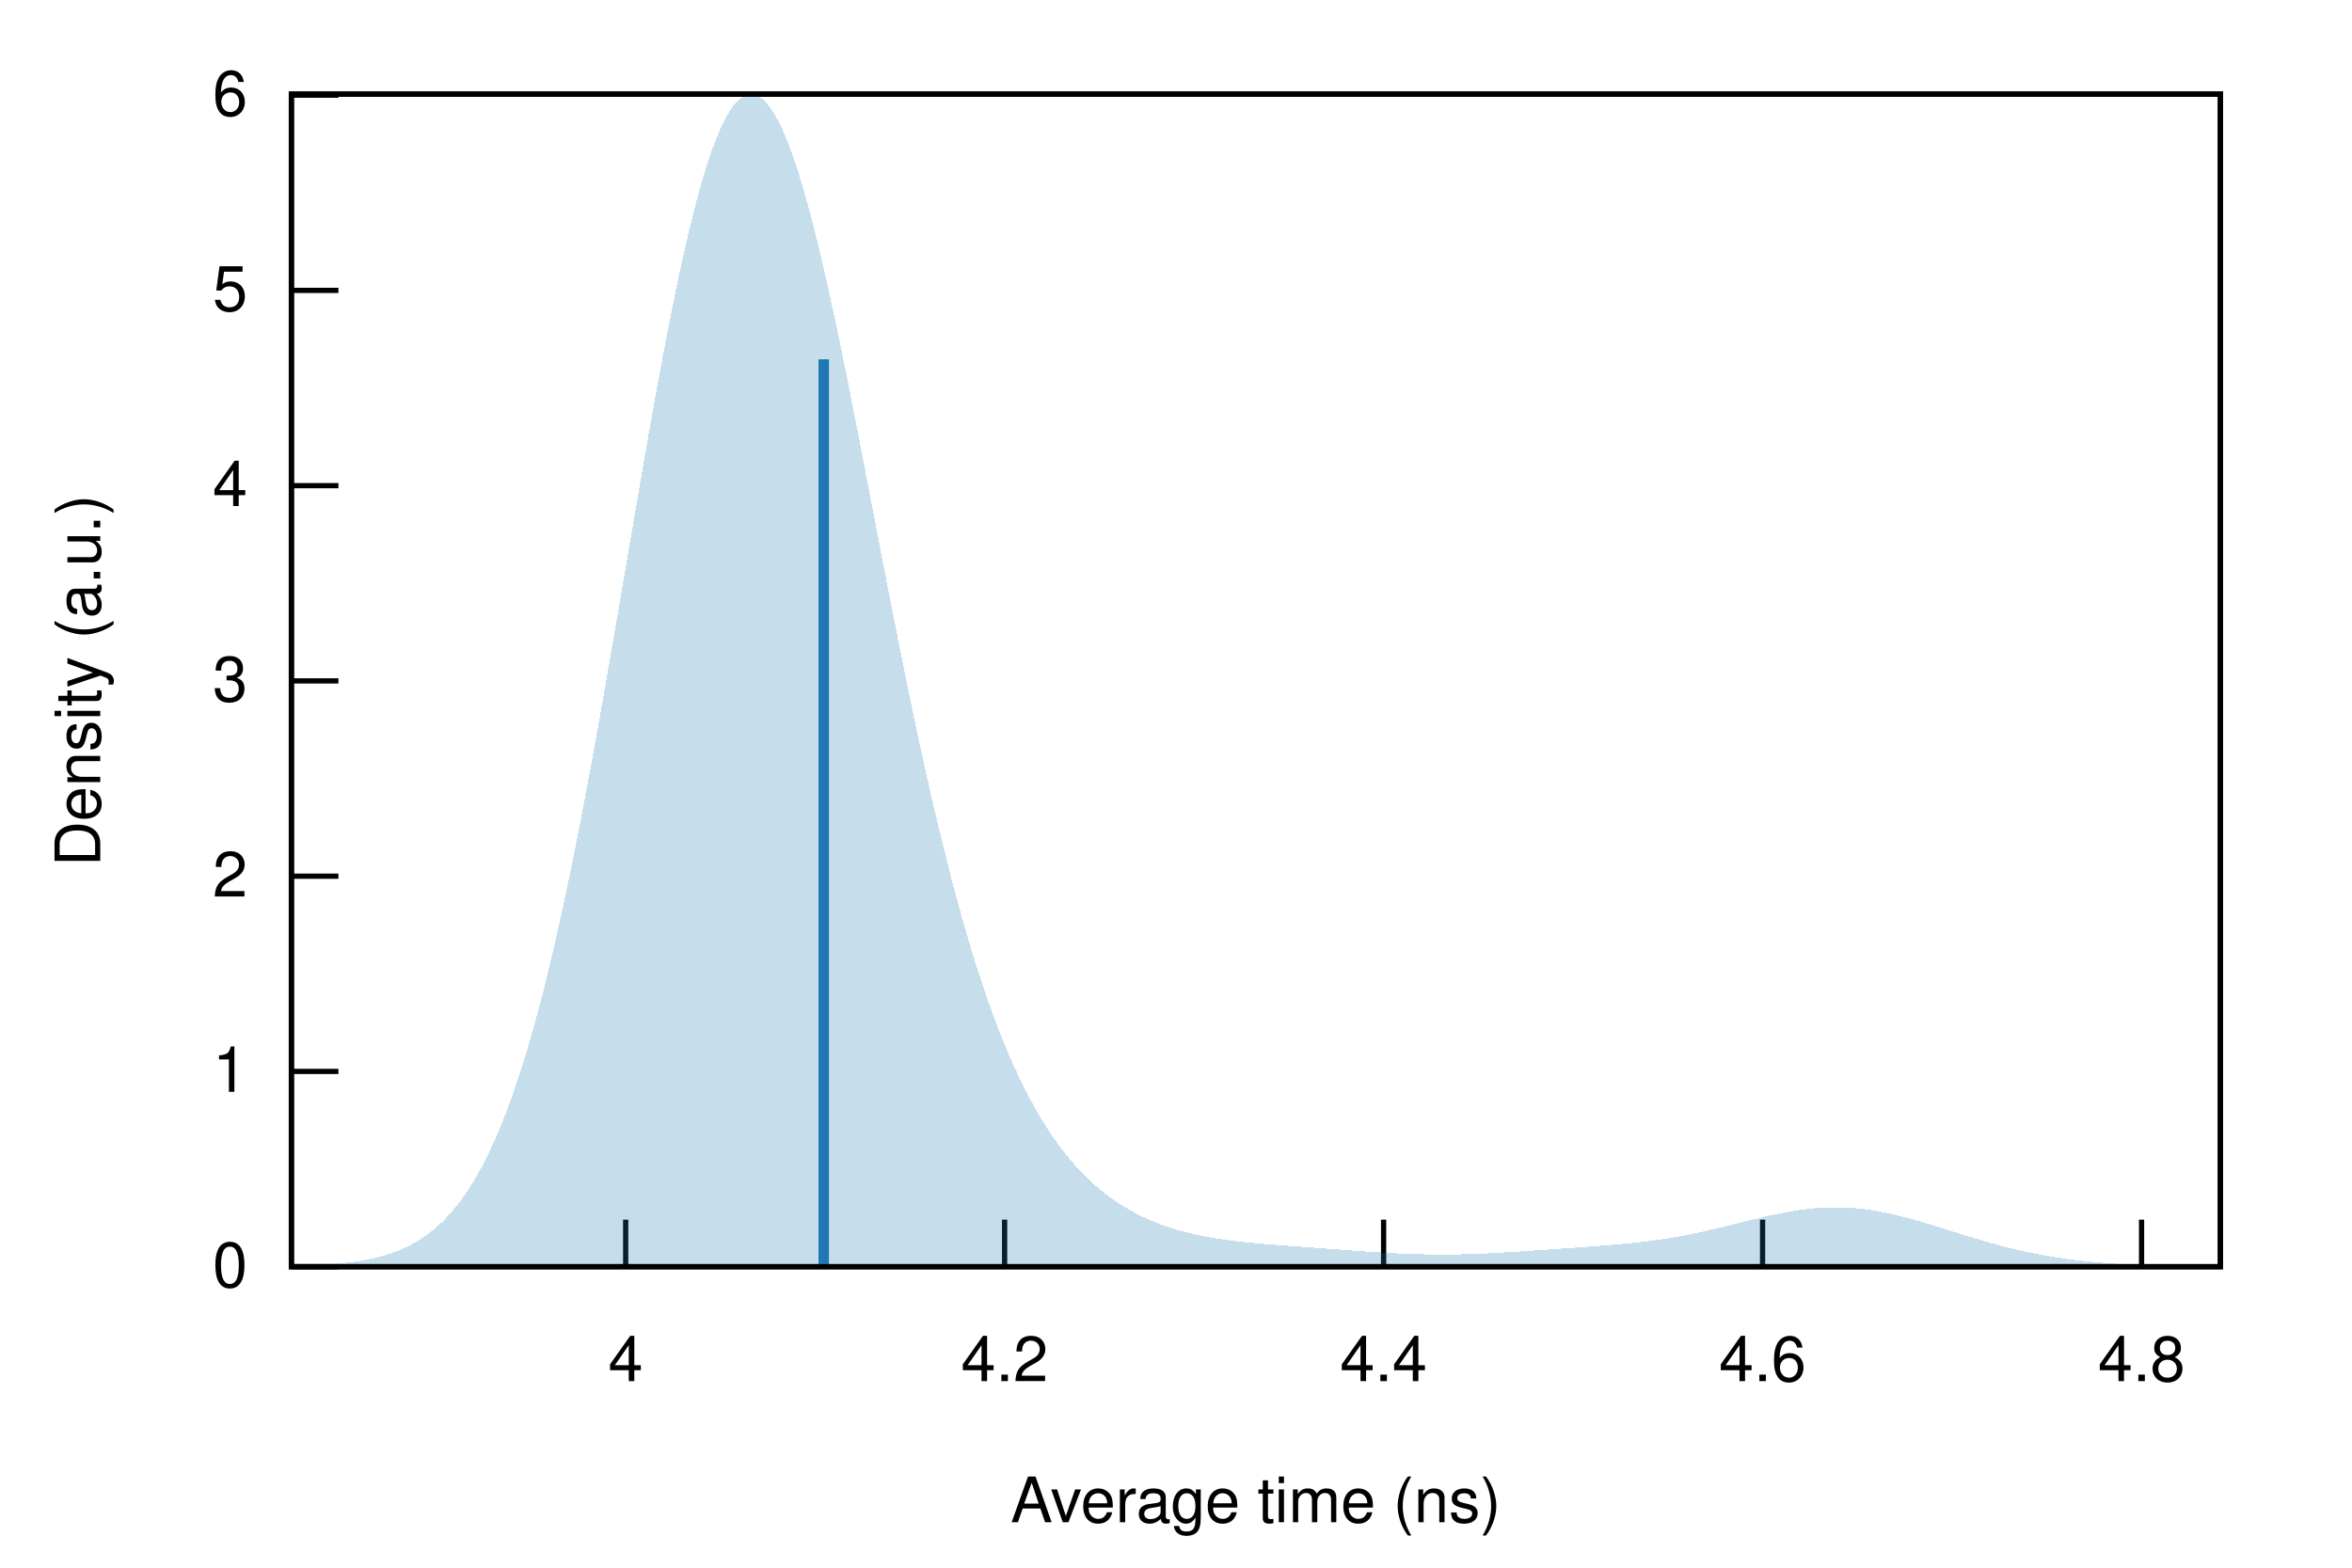
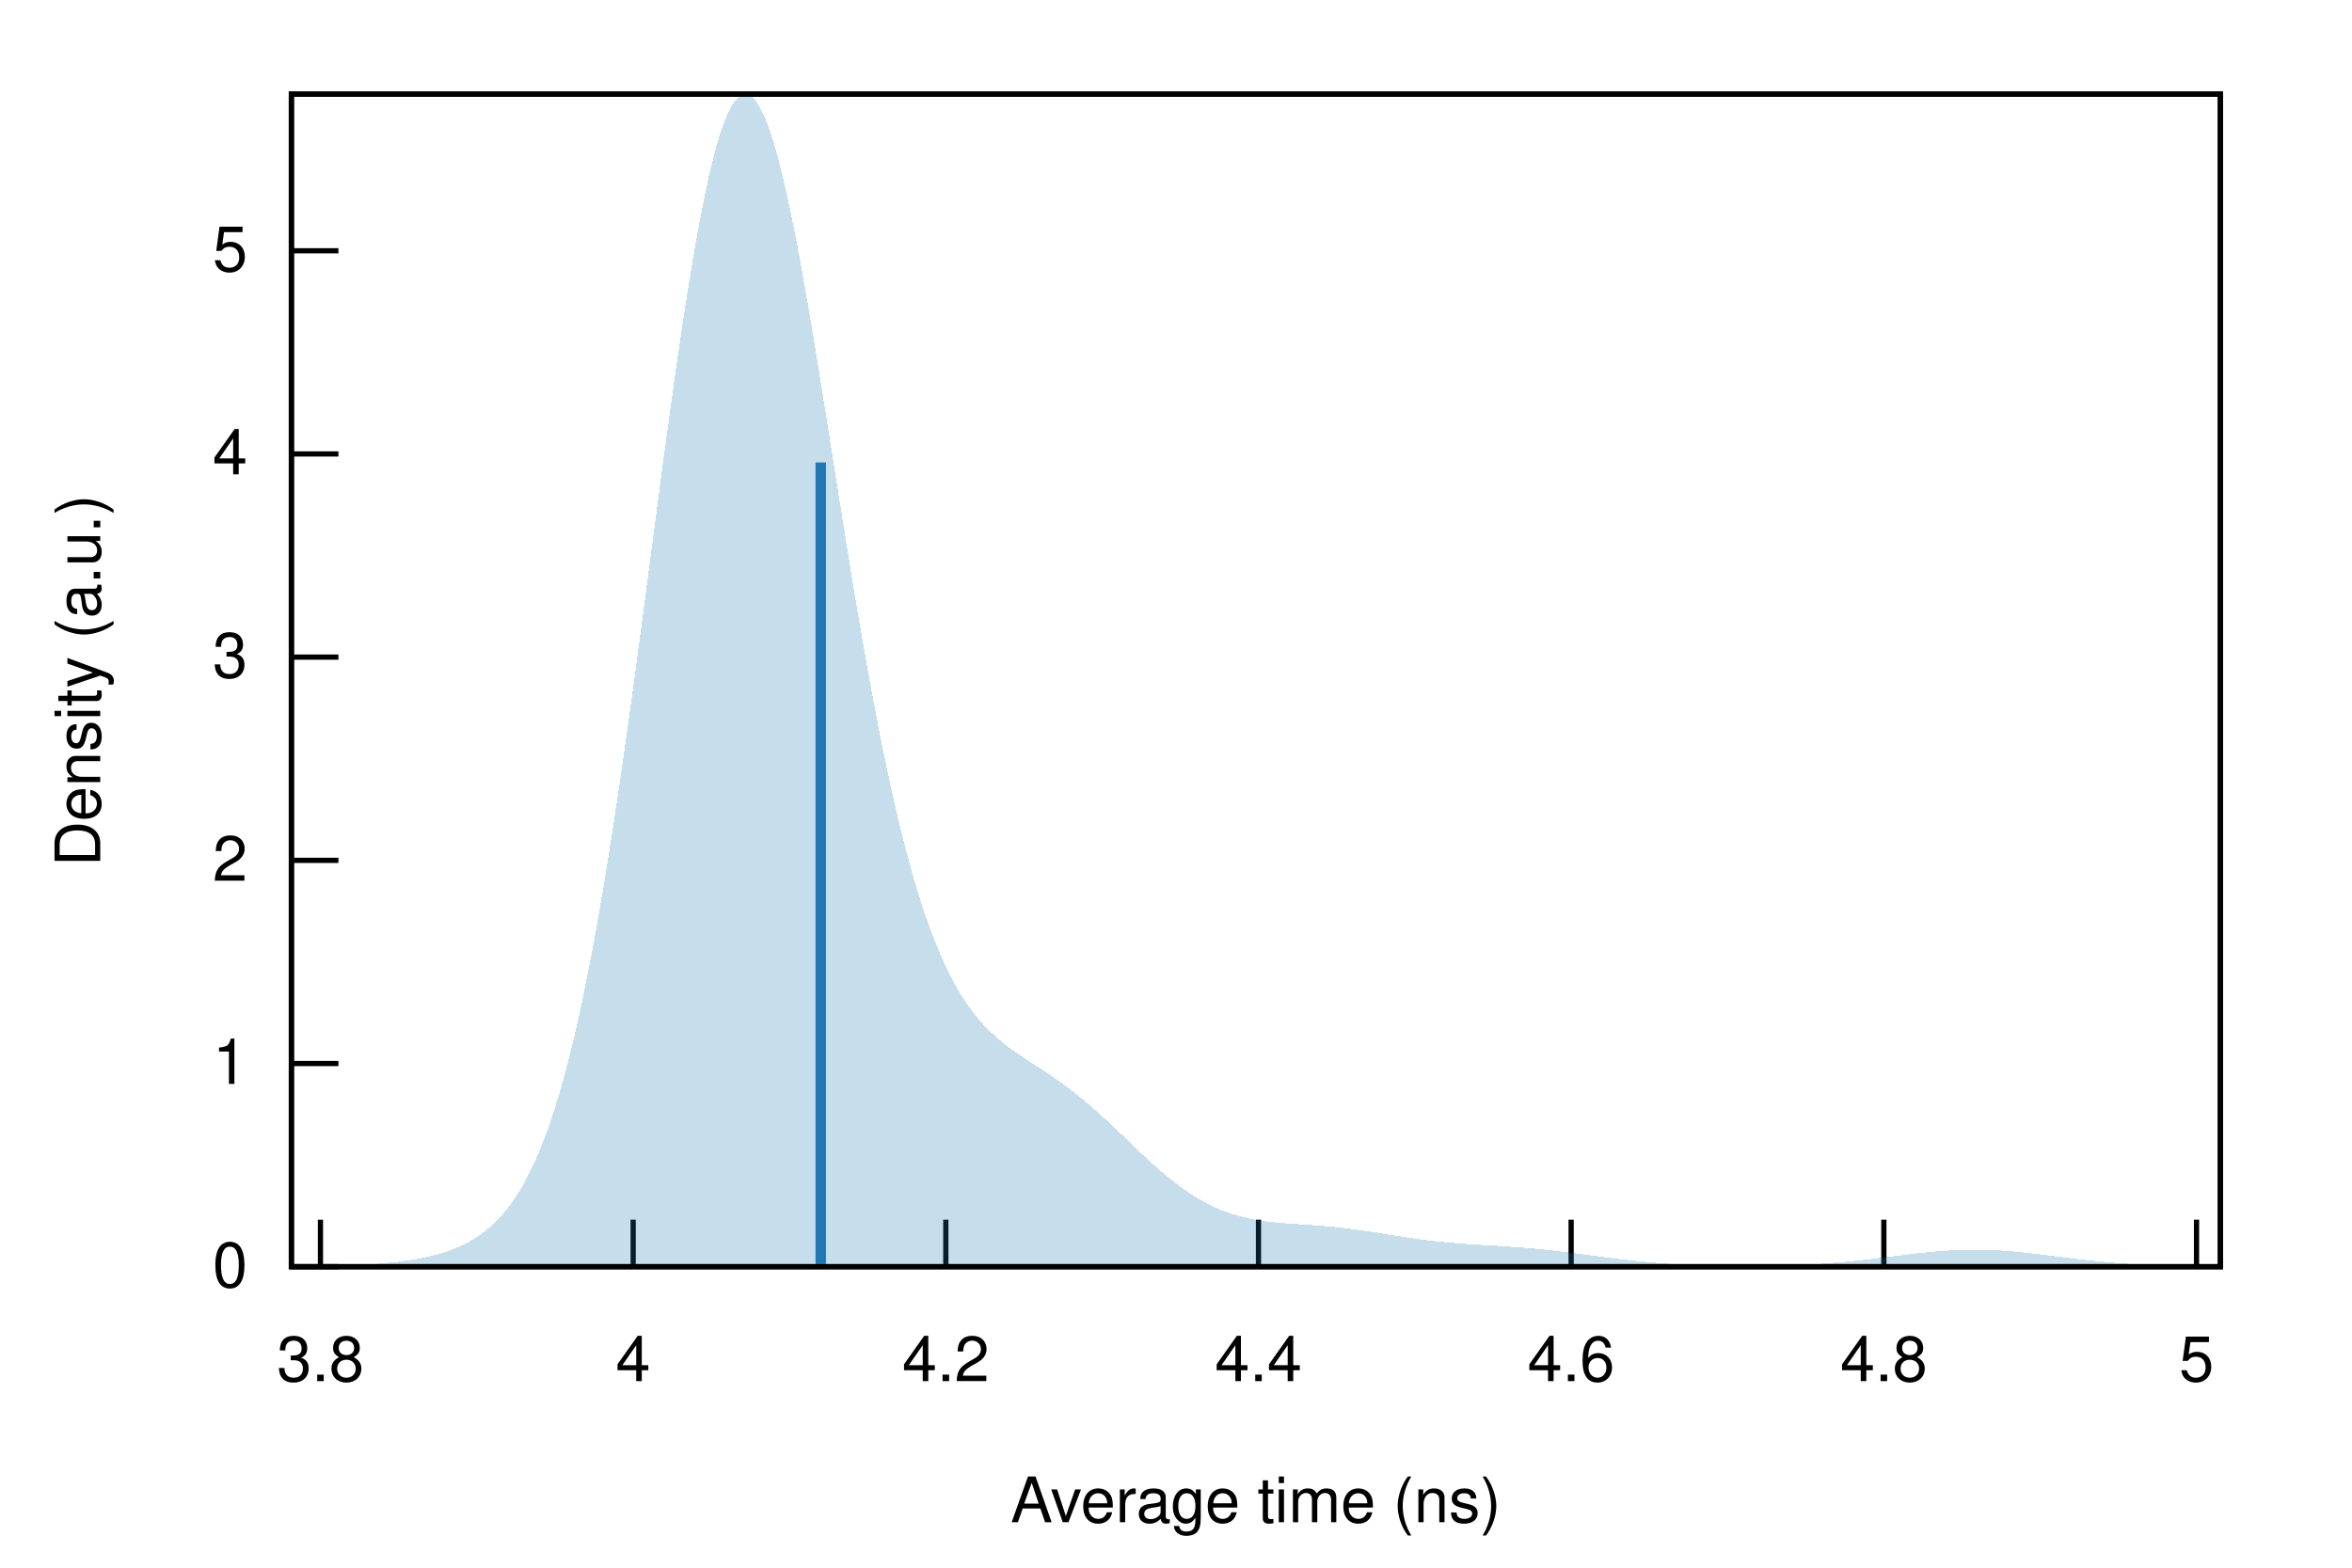
<svg xmlns="http://www.w3.org/2000/svg" xmlns:xlink="http://www.w3.org/1999/xlink" viewBox="0 0 450 300">
  <g id="gnuplot_canvas">
    <rect x="0" y="0" width="450" height="300" fill="none" />
    <defs>
      <circle id="gpDot" r="0.5" stroke-width="0.5" stroke="currentColor" />
      <path id="gpPt0" stroke-width="0.222" stroke="currentColor" d="M-1,0 h2 M0,-1 v2" />
      <path id="gpPt1" stroke-width="0.222" stroke="currentColor" d="M-1,-1 L1,1 M1,-1 L-1,1" />
      <path id="gpPt2" stroke-width="0.222" stroke="currentColor" d="M-1,0 L1,0 M0,-1 L0,1 M-1,-1 L1,1 M-1,1 L1,-1" />
      <rect id="gpPt3" stroke-width="0.222" stroke="currentColor" x="-1" y="-1" width="2" height="2" />
      <rect id="gpPt4" stroke-width="0.222" stroke="currentColor" fill="currentColor" x="-1" y="-1" width="2" height="2" />
      <circle id="gpPt5" stroke-width="0.222" stroke="currentColor" cx="0" cy="0" r="1" />
      <use xlink:href="#gpPt5" id="gpPt6" fill="currentColor" stroke="none" />
      <path id="gpPt7" stroke-width="0.222" stroke="currentColor" d="M0,-1.33 L-1.33,0.67 L1.33,0.67 z" />
      <use xlink:href="#gpPt7" id="gpPt8" fill="currentColor" stroke="none" />
      <use xlink:href="#gpPt7" id="gpPt9" stroke="currentColor" transform="rotate(180)" />
      <use xlink:href="#gpPt9" id="gpPt10" fill="currentColor" stroke="none" />
      <use xlink:href="#gpPt3" id="gpPt11" stroke="currentColor" transform="rotate(45)" />
      <use xlink:href="#gpPt11" id="gpPt12" fill="currentColor" stroke="none" />
      <path id="gpPt13" stroke-width="0.222" stroke="currentColor" d="M0,1.330 L1.265,0.411 L0.782,-1.067 L-0.782,-1.076 L-1.265,0.411 z" />
      <use xlink:href="#gpPt13" id="gpPt14" fill="currentColor" stroke="none" />
      <filter id="textbox" filterUnits="objectBoundingBox" x="0" y="0" height="1" width="1">
        <feFlood flood-color="white" flood-opacity="1" result="bgnd" />
        <feComposite in="SourceGraphic" in2="bgnd" operator="atop" />
      </filter>
      <filter id="greybox" filterUnits="objectBoundingBox" x="0" y="0" height="1" width="1">
        <feFlood flood-color="lightgrey" flood-opacity="1" result="grey" />
        <feComposite in="SourceGraphic" in2="grey" operator="atop" />
      </filter>
    </defs>
    <g fill="none" color="white" stroke="currentColor" stroke-width="1.00" stroke-linecap="butt" stroke-linejoin="miter">
</g>
    <g fill="none" color="black" stroke="currentColor" stroke-width="1.00" stroke-linecap="butt" stroke-linejoin="miter">
      <path stroke="black" d="M55.75,242.40 L64.75,242.40  " />
      <g transform="translate(47.36,246.30)" stroke="none" fill="black" font-family="Helvetica" font-size="12.00" text-anchor="end">
        <text>
          <tspan font-family="Helvetica"> 0</tspan>
        </text>
      </g>
    </g>
    <g fill="none" color="black" stroke="currentColor" stroke-width="1.00" stroke-linecap="butt" stroke-linejoin="miter">
-       <path stroke="black" d="M55.75,205.03 L64.75,205.03  " />
-       <g transform="translate(47.36,208.93)" stroke="none" fill="black" font-family="Helvetica" font-size="12.00" text-anchor="end">
+       <path stroke="black" d="M55.75,203.52 L64.75,203.52  " />
+       <g transform="translate(47.36,207.42)" stroke="none" fill="black" font-family="Helvetica" font-size="12.00" text-anchor="end">
        <text>
          <tspan font-family="Helvetica"> 1</tspan>
        </text>
      </g>
    </g>
    <g fill="none" color="black" stroke="currentColor" stroke-width="1.00" stroke-linecap="butt" stroke-linejoin="miter">
-       <path stroke="black" d="M55.75,167.67 L64.75,167.67  " />
-       <g transform="translate(47.36,171.57)" stroke="none" fill="black" font-family="Helvetica" font-size="12.00" text-anchor="end">
+       <path stroke="black" d="M55.75,164.64 L64.75,164.64  " />
+       <g transform="translate(47.36,168.54)" stroke="none" fill="black" font-family="Helvetica" font-size="12.00" text-anchor="end">
        <text>
          <tspan font-family="Helvetica"> 2</tspan>
        </text>
      </g>
    </g>
    <g fill="none" color="black" stroke="currentColor" stroke-width="1.00" stroke-linecap="butt" stroke-linejoin="miter">
-       <path stroke="black" d="M55.75,130.30 L64.75,130.30  " />
-       <g transform="translate(47.36,134.20)" stroke="none" fill="black" font-family="Helvetica" font-size="12.00" text-anchor="end">
+       <path stroke="black" d="M55.75,125.75 L64.75,125.75  " />
+       <g transform="translate(47.36,129.65)" stroke="none" fill="black" font-family="Helvetica" font-size="12.00" text-anchor="end">
        <text>
          <tspan font-family="Helvetica"> 3</tspan>
        </text>
      </g>
    </g>
    <g fill="none" color="black" stroke="currentColor" stroke-width="1.00" stroke-linecap="butt" stroke-linejoin="miter">
-       <path stroke="black" d="M55.75,92.94 L64.75,92.94  " />
-       <g transform="translate(47.36,96.84)" stroke="none" fill="black" font-family="Helvetica" font-size="12.00" text-anchor="end">
+       <path stroke="black" d="M55.75,86.87 L64.75,86.87  " />
+       <g transform="translate(47.36,90.77)" stroke="none" fill="black" font-family="Helvetica" font-size="12.00" text-anchor="end">
        <text>
          <tspan font-family="Helvetica"> 4</tspan>
        </text>
      </g>
    </g>
    <g fill="none" color="black" stroke="currentColor" stroke-width="1.00" stroke-linecap="butt" stroke-linejoin="miter">
-       <path stroke="black" d="M55.75,55.57 L64.75,55.57  " />
-       <g transform="translate(47.36,59.47)" stroke="none" fill="black" font-family="Helvetica" font-size="12.00" text-anchor="end">
+       <path stroke="black" d="M55.75,47.99 L64.75,47.99  " />
+       <g transform="translate(47.36,51.89)" stroke="none" fill="black" font-family="Helvetica" font-size="12.00" text-anchor="end">
        <text>
          <tspan font-family="Helvetica"> 5</tspan>
        </text>
      </g>
    </g>
    <g fill="none" color="black" stroke="currentColor" stroke-width="1.00" stroke-linecap="butt" stroke-linejoin="miter">
-       <path stroke="black" d="M55.75,18.21 L64.75,18.21  " />
-       <g transform="translate(47.36,22.11)" stroke="none" fill="black" font-family="Helvetica" font-size="12.00" text-anchor="end">
+       <path stroke="black" d="M61.31,242.40 L61.31,233.40  " />
+       <g transform="translate(61.31,264.30)" stroke="none" fill="black" font-family="Helvetica" font-size="12.00" text-anchor="middle">
        <text>
-           <tspan font-family="Helvetica"> 6</tspan>
+           <tspan font-family="Helvetica"> 3.8</tspan>
        </text>
      </g>
    </g>
    <g fill="none" color="black" stroke="currentColor" stroke-width="1.00" stroke-linecap="butt" stroke-linejoin="miter">
-       <path stroke="black" d="M119.71,242.40 L119.71,233.40  " />
-       <g transform="translate(119.71,264.30)" stroke="none" fill="black" font-family="Helvetica" font-size="12.00" text-anchor="middle">
+       <path stroke="black" d="M121.14,242.40 L121.14,233.40  " />
+       <g transform="translate(121.14,264.30)" stroke="none" fill="black" font-family="Helvetica" font-size="12.00" text-anchor="middle">
        <text>
          <tspan font-family="Helvetica"> 4</tspan>
        </text>
      </g>
    </g>
    <g fill="none" color="black" stroke="currentColor" stroke-width="1.00" stroke-linecap="butt" stroke-linejoin="miter">
-       <path stroke="black" d="M192.21,242.40 L192.21,233.40  " />
-       <g transform="translate(192.21,264.30)" stroke="none" fill="black" font-family="Helvetica" font-size="12.00" text-anchor="middle">
+       <path stroke="black" d="M180.96,242.40 L180.96,233.40  " />
+       <g transform="translate(180.96,264.30)" stroke="none" fill="black" font-family="Helvetica" font-size="12.00" text-anchor="middle">
        <text>
          <tspan font-family="Helvetica"> 4.2</tspan>
        </text>
      </g>
    </g>
    <g fill="none" color="black" stroke="currentColor" stroke-width="1.00" stroke-linecap="butt" stroke-linejoin="miter">
-       <path stroke="black" d="M264.72,242.40 L264.72,233.40  " />
-       <g transform="translate(264.72,264.30)" stroke="none" fill="black" font-family="Helvetica" font-size="12.00" text-anchor="middle">
+       <path stroke="black" d="M240.78,242.40 L240.78,233.40  " />
+       <g transform="translate(240.78,264.30)" stroke="none" fill="black" font-family="Helvetica" font-size="12.00" text-anchor="middle">
        <text>
          <tspan font-family="Helvetica"> 4.4</tspan>
        </text>
      </g>
    </g>
    <g fill="none" color="black" stroke="currentColor" stroke-width="1.00" stroke-linecap="butt" stroke-linejoin="miter">
-       <path stroke="black" d="M337.23,242.40 L337.23,233.40  " />
-       <g transform="translate(337.23,264.30)" stroke="none" fill="black" font-family="Helvetica" font-size="12.00" text-anchor="middle">
+       <path stroke="black" d="M300.60,242.40 L300.60,233.40  " />
+       <g transform="translate(300.60,264.30)" stroke="none" fill="black" font-family="Helvetica" font-size="12.00" text-anchor="middle">
        <text>
          <tspan font-family="Helvetica"> 4.6</tspan>
        </text>
      </g>
    </g>
    <g fill="none" color="black" stroke="currentColor" stroke-width="1.00" stroke-linecap="butt" stroke-linejoin="miter">
-       <path stroke="black" d="M409.74,242.40 L409.74,233.40  " />
-       <g transform="translate(409.74,264.30)" stroke="none" fill="black" font-family="Helvetica" font-size="12.00" text-anchor="middle">
+       <path stroke="black" d="M360.43,242.40 L360.43,233.40  " />
+       <g transform="translate(360.43,264.30)" stroke="none" fill="black" font-family="Helvetica" font-size="12.00" text-anchor="middle">
        <text>
          <tspan font-family="Helvetica"> 4.8</tspan>
+         </text>
+       </g>
+     </g>
+     <g fill="none" color="black" stroke="currentColor" stroke-width="1.00" stroke-linecap="butt" stroke-linejoin="miter">
+       <path stroke="black" d="M420.25,242.40 L420.25,233.40  " />
+       <g transform="translate(420.25,264.30)" stroke="none" fill="black" font-family="Helvetica" font-size="12.00" text-anchor="middle">
+         <text>
+           <tspan font-family="Helvetica"> 5</tspan>
        </text>
      </g>
    </g>
    <g fill="none" color="black" stroke="currentColor" stroke-width="1.00" stroke-linecap="butt" stroke-linejoin="miter">
</g>
    <g fill="none" color="black" stroke="currentColor" stroke-width="1.00" stroke-linecap="butt" stroke-linejoin="miter">
      <path stroke="black" d="M55.75,18.01 L55.75,242.40 L424.82,242.40 L424.82,18.01 L55.75,18.01 Z  " />
    </g>
    <g fill="none" color="black" stroke="currentColor" stroke-width="1.00" stroke-linecap="butt" stroke-linejoin="miter">
</g>
    <g id="gnuplot_plot_1">
      <g fill="none" color="black" stroke="currentColor" stroke-width="1.00" stroke-linecap="butt" stroke-linejoin="miter">
        <g stroke="none" shape-rendering="crispEdges">
-           <polygon fill="rgb( 31, 120, 180)" fill-opacity="0.25" points="55.75,242.26 56.49,242.25 57.23,242.23 57.97,242.20 58.71,242.18 59.45,242.15 60.19,242.11 60.93,242.08 61.67,242.03 62.41,241.99 63.15,241.94 63.89,241.88 64.63,241.81 65.37,241.74 66.10,241.66 66.84,241.58 67.58,241.48 68.32,241.37 69.06,241.26 69.80,241.13 70.54,240.98 71.28,240.83 72.02,240.66 72.76,240.47 73.50,240.26 74.24,240.03 74.98,239.79 75.72,239.52 76.46,239.22 77.20,238.90 77.94,238.56 78.68,238.18 79.42,237.77 80.16,237.33 80.90,236.85 81.64,236.33 82.38,235.77 83.12,235.17 83.86,234.53 84.60,233.83 85.33,233.09 86.07,232.29 86.81,231.43 87.55,230.52 88.29,229.54 89.03,228.50 89.77,227.39 90.51,226.22 91.25,224.96 91.99,223.64 92.73,222.23 93.47,220.74 94.21,219.17 94.95,217.51 95.69,215.77 96.43,213.93 97.17,212.00 97.91,209.97 98.65,207.85 99.39,205.62 100.13,203.30 100.87,200.88 101.61,198.35 102.35,195.72 103.09,192.99 103.83,190.15 104.56,187.21 105.30,184.17 106.04,181.02 106.78,177.78 107.52,174.44 108.26,171.00 109.00,167.47 109.74,163.85 110.48,160.14 111.22,156.35 111.96,152.48 112.70,148.53 113.44,144.52 114.18,140.44 114.92,136.31 115.66,132.12 116.40,127.89 117.14,123.62 117.88,119.33 118.62,115.01 119.36,110.68 120.10,106.34 120.84,102.00 121.58,97.68 122.32,93.38 123.06,89.11 123.79,84.88 124.53,80.70 125.27,76.59 126.01,72.54 126.75,68.57 127.49,64.69 128.23,60.90 128.97,57.23 129.71,53.67 130.45,50.24 131.19,46.94 131.93,43.79 132.67,40.78 133.41,37.94 134.15,35.26 134.89,32.76 135.63,30.43 136.37,28.29 137.11,26.35 137.85,24.60 138.59,23.04 139.33,21.70 140.07,20.55 140.81,19.62 141.55,18.90 142.29,18.39 143.03,18.09 143.76,18.01 144.50,18.14 145.24,18.48 145.98,19.02 146.72,19.77 147.46,20.73 148.20,21.88 148.94,23.23 149.68,24.76 150.42,26.48 151.16,28.38 151.90,30.45 152.64,32.69 153.38,35.08 154.12,37.63 154.86,40.31 155.60,43.14 156.34,46.09 157.08,49.16 157.82,52.34 158.56,55.62 159.30,59.00 160.04,62.46 160.78,66.00 161.52,69.60 162.26,73.26 162.99,76.97 163.73,80.73 164.47,84.52 165.21,88.33 165.95,92.16 166.69,96.01 167.43,99.85 168.17,103.69 168.91,107.52 169.65,111.34 170.39,115.13 171.13,118.89 171.87,122.61 172.61,126.30 173.35,129.94 174.09,133.53 174.83,137.07 175.57,140.55 176.31,143.98 177.05,147.34 177.79,150.63 178.53,153.85 179.27,157.00 180.01,160.08 180.75,163.09 181.49,166.02 182.22,168.87 182.96,171.65 183.70,174.35 184.44,176.97 185.18,179.51 185.92,181.97 186.66,184.36 187.40,186.67 188.14,188.91 188.88,191.06 189.62,193.15 190.36,195.16 191.10,197.10 191.84,198.97 192.58,200.77 193.32,202.50 194.06,204.17 194.80,205.77 195.54,207.31 196.28,208.79 197.02,210.20 197.76,211.56 198.50,212.87 199.24,214.12 199.98,215.32 200.72,216.47 201.45,217.56 202.19,218.62 202.93,219.62 203.67,220.58 204.41,221.50 205.15,222.38 205.89,223.22 206.63,224.02 207.37,224.79 208.11,225.52 208.85,226.21 209.59,226.88 210.33,227.51 211.07,228.12 211.81,228.69 212.55,229.24 213.29,229.76 214.03,230.26 214.77,230.73 215.51,231.18 216.25,231.61 216.99,232.02 217.73,232.40 218.47,232.77 219.21,233.12 219.95,233.45 220.69,233.76 221.42,234.05 222.16,234.33 222.90,234.60 223.64,234.85 224.38,235.09 225.12,235.31 225.86,235.52 226.60,235.72 227.34,235.91 228.08,236.09 228.82,236.25 229.56,236.41 230.30,236.56 231.04,236.70 231.78,236.83 232.52,236.95 233.26,237.07 234.00,237.18 234.74,237.28 235.48,237.38 236.22,237.47 236.96,237.56 237.70,237.64 238.44,237.72 239.18,237.80 239.92,237.87 240.65,237.94 241.39,238.00 242.13,238.07 242.87,238.13 243.61,238.19 244.35,238.25 245.09,238.30 245.83,238.36 246.57,238.42 247.31,238.47 248.05,238.53 248.79,238.58 249.53,238.63 250.27,238.69 251.01,238.74 251.75,238.80 252.49,238.85 253.23,238.91 253.97,238.96 254.71,239.01 255.45,239.07 256.19,239.12 256.93,239.18 257.67,239.23 258.41,239.29 259.15,239.34 259.88,239.39 260.62,239.44 261.36,239.50 262.10,239.55 262.84,239.59 263.58,239.64 264.32,239.69 265.06,239.73 265.80,239.77 266.54,239.81 267.28,239.85 268.02,239.88 268.76,239.92 269.50,239.94 270.24,239.97 270.98,239.99 271.72,240.02 272.46,240.03 273.20,240.05 273.94,240.06 274.68,240.06 275.42,240.07 276.16,240.07 276.90,240.07 277.64,240.06 278.38,240.05 279.12,240.04 279.85,240.02 280.59,240.00 281.33,239.98 282.07,239.95 282.81,239.93 283.55,239.89 284.29,239.86 285.03,239.83 285.77,239.79 286.51,239.75 287.25,239.71 287.99,239.66 288.73,239.62 289.47,239.57 290.21,239.53 290.95,239.48 291.69,239.43 292.43,239.38 293.17,239.33 293.91,239.28 294.65,239.23 295.39,239.18 296.13,239.13 296.87,239.08 297.61,239.03 298.35,238.97 299.08,238.92 299.82,238.87 300.56,238.82 301.30,238.77 302.04,238.71 302.78,238.66 303.52,238.61 304.26,238.55 305.00,238.50 305.74,238.44 306.48,238.39 307.22,238.33 307.96,238.27 308.70,238.20 309.44,238.14 310.18,238.07 310.92,238.00 311.66,237.93 312.40,237.85 313.14,237.77 313.88,237.69 314.62,237.60 315.36,237.51 316.10,237.41 316.84,237.31 317.58,237.21 318.31,237.10 319.05,236.98 319.79,236.86 320.53,236.74 321.27,236.61 322.01,236.47 322.75,236.33 323.49,236.18 324.23,236.03 324.97,235.88 325.71,235.72 326.45,235.55 327.19,235.38 327.93,235.21 328.67,235.04 329.41,234.86 330.15,234.68 330.89,234.49 331.63,234.31 332.37,234.13 333.11,233.94 333.85,233.76 334.59,233.57 335.33,233.39 336.07,233.21 336.81,233.03 337.54,232.86 338.28,232.69 339.02,232.53 339.76,232.37 340.50,232.22 341.24,232.07 341.98,231.93 342.72,231.80 343.46,231.68 344.20,231.57 344.94,231.47 345.68,231.37 346.42,231.29 347.16,231.22 347.90,231.16 348.64,231.11 349.38,231.08 350.12,231.05 350.86,231.04 351.60,231.04 352.34,231.06 353.08,231.09 353.82,231.12 354.56,231.18 355.30,231.24 356.04,231.32 356.78,231.40 357.51,231.50 358.25,231.61 358.99,231.74 359.73,231.87 360.47,232.01 361.21,232.16 361.95,232.33 362.69,232.50 363.43,232.68 364.17,232.86 364.91,233.06 365.65,233.26 366.39,233.46 367.13,233.67 367.87,233.89 368.61,234.11 369.35,234.33 370.09,234.56 370.83,234.79 371.57,235.02 372.31,235.25 373.05,235.48 373.79,235.72 374.53,235.95 375.27,236.18 376.01,236.41 376.74,236.64 377.48,236.86 378.22,237.08 378.96,237.30 379.70,237.52 380.44,237.73 381.18,237.94 381.92,238.14 382.66,238.34 383.40,238.53 384.14,238.72 384.88,238.91 385.62,239.08 386.36,239.26 387.10,239.42 387.84,239.59 388.58,239.74 389.32,239.89 390.06,240.04 390.80,240.17 391.54,240.31 392.28,240.43 393.02,240.55 393.76,240.67 394.50,240.78 395.24,240.89 395.97,240.99 396.71,241.08 397.45,241.17 398.19,241.26 398.93,241.34 399.67,241.41 400.41,241.48 401.15,241.55 401.89,241.62 402.63,241.68 403.37,241.73 404.11,241.78 404.85,241.83 405.59,241.88 406.33,241.92 407.07,241.96 407.81,242.00 408.55,242.03 409.29,242.06 410.03,242.09 410.77,242.12 411.51,242.14 412.25,242.17 412.99,242.19 413.73,242.21 414.47,242.23 415.20,242.24 415.94,242.26 416.68,242.27 417.42,242.28 418.16,242.30 418.90,242.31 419.64,242.32 420.38,242.32 421.12,242.33 421.86,242.34 422.60,242.35 423.34,242.35 424.08,242.36 424.82,242.36 424.82,242.40 424.08,242.40 423.34,242.40 422.60,242.40 421.86,242.40 421.12,242.40 420.38,242.40 419.64,242.40 418.90,242.40 418.16,242.40 417.42,242.40 416.68,242.40 415.94,242.40 415.20,242.40 414.47,242.40 413.73,242.40 412.99,242.40 412.25,242.40 411.51,242.40 410.77,242.40 410.03,242.40 409.29,242.40 408.55,242.40 407.81,242.40 407.07,242.40 406.33,242.40 405.59,242.40 404.85,242.40 404.11,242.40 403.37,242.40 402.63,242.40 401.89,242.40 401.15,242.40 400.41,242.40 399.67,242.40 398.93,242.40 398.19,242.40 397.45,242.40 396.71,242.40 395.97,242.40 395.24,242.40 394.50,242.40 393.76,242.40 393.02,242.40 392.28,242.40 391.54,242.40 390.80,242.40 390.06,242.40 389.32,242.40 388.58,242.40 387.84,242.40 387.10,242.40 386.36,242.40 385.62,242.40 384.88,242.40 384.14,242.40 383.40,242.40 382.66,242.40 381.92,242.40 381.18,242.40 380.44,242.40 379.70,242.40 378.96,242.40 378.22,242.40 377.48,242.40 376.74,242.40 376.01,242.40 375.27,242.40 374.53,242.40 373.79,242.40 373.05,242.40 372.31,242.40 371.57,242.40 370.83,242.40 370.09,242.40 369.35,242.40 368.61,242.40 367.87,242.40 367.13,242.40 366.39,242.40 365.65,242.40 364.91,242.40 364.17,242.40 363.43,242.40 362.69,242.40 361.95,242.40 361.21,242.40 360.47,242.40 359.73,242.40 358.99,242.40 358.25,242.40 357.51,242.40 356.78,242.40 356.04,242.40 355.30,242.40 354.56,242.40 353.82,242.40 353.08,242.40 352.34,242.40 351.60,242.40 350.86,242.40 350.12,242.40 349.38,242.40 348.64,242.40 347.90,242.40 347.16,242.40 346.42,242.40 345.68,242.40 344.94,242.40 344.20,242.40 343.46,242.40 342.72,242.40 341.98,242.40 341.24,242.40 340.50,242.40 339.76,242.40 339.02,242.40 338.28,242.40 337.54,242.40 336.81,242.40 336.07,242.40 335.33,242.40 334.59,242.40 333.85,242.40 333.11,242.40 332.37,242.40 331.63,242.40 330.89,242.40 330.15,242.40 329.41,242.40 328.67,242.40 327.93,242.40 327.19,242.40 326.45,242.40 325.71,242.40 324.97,242.40 324.23,242.40 323.49,242.40 322.75,242.40 322.01,242.40 321.27,242.40 320.53,242.40 319.79,242.40 319.05,242.40 318.31,242.40 317.58,242.40 316.84,242.40 316.10,242.40 315.36,242.40 314.62,242.40 313.88,242.40 313.14,242.40 312.40,242.40 311.66,242.40 310.92,242.40 310.18,242.40 309.44,242.40 308.70,242.40 307.96,242.40 307.22,242.40 306.48,242.40 305.74,242.40 305.00,242.40 304.26,242.40 303.52,242.40 302.78,242.40 302.04,242.40 301.30,242.40 300.56,242.40 299.82,242.40 299.08,242.40 298.35,242.40 297.61,242.40 296.87,242.40 296.13,242.40 295.39,242.40 294.65,242.40 293.91,242.40 293.17,242.40 292.43,242.40 291.69,242.40 290.95,242.40 290.21,242.40 289.47,242.40 288.73,242.40 287.99,242.40 287.25,242.40 286.51,242.40 285.77,242.40 285.03,242.40 284.29,242.40 283.55,242.40 282.81,242.40 282.07,242.40 281.33,242.40 280.59,242.40 279.85,242.40 279.12,242.40 278.38,242.40 277.64,242.40 276.90,242.40 276.16,242.40 275.42,242.40 274.68,242.40 273.94,242.40 273.20,242.40 272.46,242.40 271.72,242.40 270.98,242.40 270.24,242.40 269.50,242.40 268.76,242.40 268.02,242.40 267.28,242.40 266.54,242.40 265.80,242.40 265.06,242.40 264.32,242.40 263.58,242.40 262.84,242.40 262.10,242.40 261.36,242.40 260.62,242.40 259.88,242.40 259.15,242.40 258.41,242.40 257.67,242.40 256.93,242.40 256.19,242.40 255.45,242.40 254.71,242.40 253.97,242.40 253.23,242.40 252.49,242.40 251.75,242.40 251.01,242.40 250.27,242.40 249.53,242.40 248.79,242.40 248.05,242.40 247.31,242.40 246.57,242.40 245.83,242.40 245.09,242.40 244.35,242.40 243.61,242.40 242.87,242.40 242.13,242.40 241.39,242.40 240.65,242.40 239.92,242.40 239.18,242.40 238.44,242.40 237.70,242.40 236.96,242.40 236.22,242.40 235.48,242.40 234.74,242.40 234.00,242.40 233.26,242.40 232.52,242.40 231.78,242.40 231.04,242.40 230.30,242.40 229.56,242.40 228.82,242.40 228.08,242.40 227.34,242.40 226.60,242.40 225.86,242.40 225.12,242.40 224.38,242.40 223.64,242.40 222.90,242.40 222.16,242.40 221.42,242.40 220.69,242.40 219.95,242.40 219.21,242.40 218.47,242.40 217.73,242.40 216.99,242.40 216.25,242.40 215.51,242.40 214.77,242.40 214.03,242.40 213.29,242.40 212.55,242.40 211.81,242.40 211.07,242.40 210.33,242.40 209.59,242.40 208.85,242.40 208.11,242.40 207.37,242.40 206.63,242.40 205.89,242.40 205.15,242.40 204.41,242.40 203.67,242.40 202.93,242.40 202.19,242.40 201.45,242.40 200.72,242.40 199.98,242.40 199.24,242.40 198.50,242.40 197.76,242.40 197.02,242.40 196.28,242.40 195.54,242.40 194.80,242.40 194.06,242.40 193.32,242.40 192.58,242.40 191.84,242.40 191.10,242.40 190.36,242.40 189.62,242.40 188.88,242.40 188.14,242.40 187.40,242.40 186.66,242.40 185.92,242.40 185.18,242.40 184.44,242.40 183.70,242.40 182.96,242.40 182.22,242.40 181.49,242.40 180.75,242.40 180.01,242.40 179.27,242.40 178.53,242.40 177.79,242.40 177.05,242.40 176.31,242.40 175.57,242.40 174.83,242.40 174.09,242.40 173.35,242.40 172.61,242.40 171.87,242.40 171.13,242.40 170.39,242.40 169.65,242.40 168.91,242.40 168.17,242.40 167.43,242.40 166.69,242.40 165.95,242.40 165.21,242.40 164.47,242.40 163.73,242.40 162.99,242.40 162.26,242.40 161.52,242.40 160.78,242.40 160.04,242.40 159.30,242.40 158.56,242.40 157.82,242.40 157.08,242.40 156.34,242.40 155.60,242.40 154.86,242.40 154.12,242.40 153.38,242.40 152.64,242.40 151.90,242.40 151.16,242.40 150.42,242.40 149.68,242.40 148.94,242.40 148.20,242.40 147.46,242.40 146.72,242.40 145.98,242.40 145.24,242.40 144.50,242.40 143.76,242.40 143.03,242.40 142.29,242.40 141.55,242.40 140.81,242.40 140.07,242.40 139.33,242.40 138.59,242.40 137.85,242.40 137.11,242.40 136.37,242.40 135.63,242.40 134.89,242.40 134.15,242.40 133.41,242.40 132.67,242.40 131.93,242.40 131.19,242.40 130.45,242.40 129.71,242.40 128.97,242.40 128.23,242.40 127.49,242.40 126.75,242.40 126.01,242.40 125.27,242.40 124.53,242.40 123.79,242.40 123.06,242.40 122.32,242.40 121.58,242.40 120.84,242.40 120.10,242.40 119.36,242.40 118.62,242.40 117.88,242.40 117.14,242.40 116.40,242.40 115.66,242.40 114.92,242.40 114.18,242.40 113.44,242.40 112.70,242.40 111.96,242.40 111.22,242.40 110.48,242.40 109.74,242.40 109.00,242.40 108.26,242.40 107.52,242.40 106.78,242.40 106.04,242.40 105.30,242.40 104.56,242.40 103.83,242.40 103.09,242.40 102.35,242.40 101.61,242.40 100.87,242.40 100.13,242.40 99.39,242.40 98.65,242.40 97.91,242.40 97.17,242.40 96.43,242.40 95.69,242.40 94.95,242.40 94.21,242.40 93.47,242.40 92.73,242.40 91.99,242.40 91.25,242.40 90.51,242.40 89.77,242.40 89.03,242.40 88.29,242.40 87.55,242.40 86.81,242.40 86.07,242.40 85.33,242.40 84.60,242.40 83.86,242.40 83.12,242.40 82.38,242.40 81.64,242.40 80.90,242.40 80.16,242.40 79.42,242.40 78.68,242.40 77.94,242.40 77.20,242.40 76.46,242.40 75.72,242.40 74.98,242.40 74.24,242.40 73.50,242.40 72.76,242.40 72.02,242.40 71.28,242.40 70.54,242.40 69.80,242.40 69.06,242.40 68.32,242.40 67.58,242.40 66.84,242.40 66.10,242.40 65.37,242.40 64.63,242.40 63.89,242.40 63.15,242.40 62.41,242.40 61.67,242.40 60.93,242.40 60.19,242.40 59.45,242.40 58.71,242.40 57.97,242.40 57.23,242.40 56.49,242.40 55.75,242.40 " />
+           <polygon fill="rgb( 31, 120, 180)" fill-opacity="0.25" points="55.75,242.36 56.49,242.36 57.23,242.35 57.97,242.34 58.71,242.34 59.45,242.33 60.19,242.32 60.93,242.30 61.67,242.29 62.41,242.28 63.15,242.26 63.89,242.24 64.63,242.22 65.37,242.20 66.10,242.17 66.84,242.15 67.58,242.12 68.32,242.08 69.06,242.05 69.80,242.01 70.54,241.96 71.28,241.91 72.02,241.86 72.76,241.80 73.50,241.74 74.24,241.67 74.98,241.59 75.72,241.51 76.46,241.42 77.20,241.33 77.94,241.22 78.68,241.11 79.42,240.99 80.16,240.85 80.90,240.71 81.64,240.55 82.38,240.38 83.12,240.19 83.86,239.99 84.60,239.77 85.33,239.53 86.07,239.27 86.81,238.99 87.55,238.69 88.29,238.35 89.03,237.99 89.77,237.60 90.51,237.17 91.25,236.70 91.99,236.19 92.73,235.64 93.47,235.04 94.21,234.38 94.95,233.67 95.69,232.90 96.43,232.06 97.17,231.14 97.91,230.15 98.65,229.08 99.39,227.91 100.13,226.66 100.87,225.30 101.61,223.83 102.35,222.25 103.09,220.55 103.83,218.73 104.56,216.77 105.30,214.68 106.04,212.44 106.78,210.05 107.52,207.51 108.26,204.82 109.00,201.95 109.74,198.93 110.48,195.73 111.22,192.36 111.96,188.82 112.70,185.10 113.44,181.21 114.18,177.15 114.92,172.93 115.66,168.54 116.40,163.98 117.14,159.28 117.88,154.43 118.62,149.44 119.36,144.33 120.10,139.10 120.84,133.77 121.58,128.35 122.32,122.85 123.06,117.30 123.79,111.72 124.53,106.11 125.27,100.50 126.01,94.90 126.75,89.35 127.49,83.86 128.23,78.46 128.97,73.15 129.71,67.98 130.45,62.96 131.19,58.10 131.93,53.44 132.67,48.99 133.41,44.78 134.15,40.82 134.89,37.13 135.63,33.72 136.37,30.62 137.11,27.84 137.85,25.38 138.59,23.27 139.33,21.50 140.07,20.09 140.81,19.03 141.55,18.34 142.29,18.01 143.03,18.04 143.76,18.43 144.50,19.18 145.24,20.27 145.98,21.70 146.72,23.45 147.46,25.52 148.20,27.89 148.94,30.55 149.68,33.47 150.42,36.65 151.16,40.06 151.90,43.69 152.64,47.51 153.38,51.51 154.12,55.66 154.86,59.95 155.60,64.35 156.34,68.84 157.08,73.41 157.82,78.04 158.56,82.70 159.30,87.38 160.04,92.06 160.78,96.72 161.52,101.36 162.26,105.95 162.99,110.48 163.73,114.93 164.47,119.31 165.21,123.59 165.95,127.77 166.69,131.84 167.43,135.79 168.17,139.62 168.91,143.33 169.65,146.90 170.39,150.34 171.13,153.64 171.87,156.80 172.61,159.83 173.35,162.72 174.09,165.47 174.83,168.09 175.57,170.58 176.31,172.93 177.05,175.15 177.79,177.26 178.53,179.24 179.27,181.10 180.01,182.85 180.75,184.50 181.49,186.04 182.22,187.48 182.96,188.83 183.70,190.09 184.44,191.26 185.18,192.36 185.92,193.38 186.66,194.33 187.40,195.23 188.14,196.06 188.88,196.83 189.62,197.56 190.36,198.25 191.10,198.89 191.84,199.50 192.58,200.09 193.32,200.64 194.06,201.17 194.80,201.69 195.54,202.19 196.28,202.68 197.02,203.16 197.76,203.64 198.50,204.12 199.24,204.60 199.98,205.09 200.72,205.58 201.45,206.08 202.19,206.59 202.93,207.12 203.67,207.65 204.41,208.20 205.15,208.77 205.89,209.35 206.63,209.94 207.37,210.55 208.11,211.17 208.85,211.81 209.59,212.46 210.33,213.12 211.07,213.79 211.81,214.48 212.55,215.17 213.29,215.87 214.03,216.57 214.77,217.28 215.51,217.99 216.25,218.70 216.99,219.40 217.73,220.11 218.47,220.81 219.21,221.50 219.95,222.18 220.69,222.85 221.42,223.50 222.16,224.15 222.90,224.78 223.64,225.39 224.38,225.98 225.12,226.55 225.86,227.11 226.60,227.64 227.34,228.15 228.08,228.64 228.82,229.10 229.56,229.54 230.30,229.96 231.04,230.35 231.78,230.72 232.52,231.07 233.26,231.39 234.00,231.69 234.74,231.97 235.48,232.22 236.22,232.46 236.96,232.67 237.70,232.87 238.44,233.05 239.18,233.21 239.92,233.35 240.65,233.48 241.39,233.60 242.13,233.70 242.87,233.80 243.61,233.88 244.35,233.95 245.09,234.02 245.83,234.08 246.57,234.14 247.31,234.19 248.05,234.24 248.79,234.29 249.53,234.34 250.27,234.39 251.01,234.44 251.75,234.50 252.49,234.55 253.23,234.61 253.97,234.68 254.71,234.74 255.45,234.82 256.19,234.90 256.93,234.98 257.67,235.07 258.41,235.16 259.15,235.25 259.88,235.36 260.62,235.46 261.36,235.57 262.10,235.68 262.84,235.80 263.58,235.91 264.32,236.03 265.06,236.15 265.80,236.27 266.54,236.39 267.28,236.51 268.02,236.62 268.76,236.74 269.50,236.85 270.24,236.96 270.98,237.06 271.72,237.16 272.46,237.26 273.20,237.35 273.94,237.44 274.68,237.53 275.42,237.61 276.16,237.68 276.90,237.75 277.64,237.82 278.38,237.88 279.12,237.94 279.85,238.00 280.59,238.05 281.33,238.10 282.07,238.15 282.81,238.19 283.55,238.24 284.29,238.28 285.03,238.33 285.77,238.37 286.51,238.41 287.25,238.46 287.99,238.51 288.73,238.56 289.47,238.61 290.21,238.66 290.95,238.72 291.69,238.78 292.43,238.84 293.17,238.90 293.91,238.97 294.65,239.05 295.39,239.12 296.13,239.20 296.87,239.28 297.61,239.37 298.35,239.45 299.08,239.54 299.82,239.64 300.56,239.73 301.30,239.83 302.04,239.92 302.78,240.02 303.52,240.12 304.26,240.22 305.00,240.32 305.74,240.41 306.48,240.51 307.22,240.61 307.96,240.70 308.70,240.80 309.44,240.89 310.18,240.98 310.92,241.06 311.66,241.15 312.40,241.23 313.14,241.31 313.88,241.38 314.62,241.45 315.36,241.52 316.10,241.59 316.84,241.65 317.58,241.71 318.31,241.77 319.05,241.82 319.79,241.87 320.53,241.91 321.27,241.95 322.01,241.99 322.75,242.03 323.49,242.06 324.23,242.09 324.97,242.12 325.71,242.15 326.45,242.17 327.19,242.19 327.93,242.21 328.67,242.22 329.41,242.24 330.15,242.25 330.89,242.26 331.63,242.26 332.37,242.27 333.11,242.27 333.85,242.27 334.59,242.27 335.33,242.27 336.07,242.26 336.81,242.26 337.54,242.25 338.28,242.23 339.02,242.22 339.76,242.21 340.50,242.19 341.24,242.17 341.98,242.15 342.72,242.12 343.46,242.09 344.20,242.06 344.94,242.03 345.68,241.99 346.42,241.95 347.16,241.91 347.90,241.86 348.64,241.82 349.38,241.76 350.12,241.71 350.86,241.65 351.60,241.59 352.34,241.52 353.08,241.46 353.82,241.38 354.56,241.31 355.30,241.23 356.04,241.15 356.78,241.07 357.51,240.98 358.25,240.90 358.99,240.81 359.73,240.72 360.47,240.63 361.21,240.53 361.95,240.44 362.69,240.35 363.43,240.26 364.17,240.16 364.91,240.07 365.65,239.98 366.39,239.90 367.13,239.81 367.87,239.73 368.61,239.66 369.35,239.58 370.09,239.51 370.83,239.45 371.57,239.39 372.31,239.34 373.05,239.29 373.79,239.25 374.53,239.21 375.27,239.19 376.01,239.17 376.74,239.15 377.48,239.15 378.22,239.15 378.96,239.16 379.70,239.17 380.44,239.19 381.18,239.22 381.92,239.26 382.66,239.30 383.40,239.35 384.14,239.40 384.88,239.47 385.62,239.53 386.36,239.60 387.10,239.68 387.84,239.75 388.58,239.84 389.32,239.92 390.06,240.01 390.80,240.10 391.54,240.19 392.28,240.28 393.02,240.37 393.76,240.47 394.50,240.56 395.24,240.65 395.97,240.74 396.71,240.83 397.45,240.92 398.19,241.01 398.93,241.09 399.67,241.17 400.41,241.25 401.15,241.33 401.89,241.40 402.63,241.47 403.37,241.54 404.11,241.61 404.85,241.67 405.59,241.73 406.33,241.78 407.07,241.83 407.81,241.88 408.55,241.93 409.29,241.97 410.03,242.01 410.77,242.04 411.51,242.08 412.25,242.11 412.99,242.14 413.73,242.17 414.47,242.19 415.20,242.21 415.94,242.23 416.68,242.25 417.42,242.27 418.16,242.28 418.90,242.30 419.64,242.31 420.38,242.32 421.12,242.33 421.86,242.34 422.60,242.35 423.34,242.35 424.08,242.36 424.82,242.36 424.82,242.40 424.08,242.40 423.34,242.40 422.60,242.40 421.86,242.40 421.12,242.40 420.38,242.40 419.64,242.40 418.90,242.40 418.16,242.40 417.42,242.40 416.68,242.40 415.94,242.40 415.20,242.40 414.47,242.40 413.73,242.40 412.99,242.40 412.25,242.40 411.51,242.40 410.77,242.40 410.03,242.40 409.29,242.40 408.55,242.40 407.81,242.40 407.07,242.40 406.33,242.40 405.59,242.40 404.85,242.40 404.11,242.40 403.37,242.40 402.63,242.40 401.89,242.40 401.15,242.40 400.41,242.40 399.67,242.40 398.93,242.40 398.19,242.40 397.45,242.40 396.71,242.40 395.97,242.40 395.24,242.40 394.50,242.40 393.76,242.40 393.02,242.40 392.28,242.40 391.54,242.40 390.80,242.40 390.06,242.40 389.32,242.40 388.58,242.40 387.84,242.40 387.10,242.40 386.36,242.40 385.62,242.40 384.88,242.40 384.14,242.40 383.40,242.40 382.66,242.40 381.92,242.40 381.18,242.40 380.44,242.40 379.70,242.40 378.96,242.40 378.22,242.40 377.48,242.40 376.74,242.40 376.01,242.40 375.27,242.40 374.53,242.40 373.79,242.40 373.05,242.40 372.31,242.40 371.57,242.40 370.83,242.40 370.09,242.40 369.35,242.40 368.61,242.40 367.87,242.40 367.13,242.40 366.39,242.40 365.65,242.40 364.91,242.40 364.17,242.40 363.43,242.40 362.69,242.40 361.95,242.40 361.21,242.40 360.47,242.40 359.73,242.40 358.99,242.40 358.25,242.40 357.51,242.40 356.78,242.40 356.04,242.40 355.30,242.40 354.56,242.40 353.82,242.40 353.08,242.40 352.34,242.40 351.60,242.40 350.86,242.40 350.12,242.40 349.38,242.40 348.64,242.40 347.90,242.40 347.16,242.40 346.42,242.40 345.68,242.40 344.94,242.40 344.20,242.40 343.46,242.40 342.72,242.40 341.98,242.40 341.24,242.40 340.50,242.40 339.76,242.40 339.02,242.40 338.28,242.40 337.54,242.40 336.81,242.40 336.07,242.40 335.33,242.40 334.59,242.40 333.85,242.40 333.11,242.40 332.37,242.40 331.63,242.40 330.89,242.40 330.15,242.40 329.41,242.40 328.67,242.40 327.93,242.40 327.19,242.40 326.45,242.40 325.71,242.40 324.97,242.40 324.23,242.40 323.49,242.40 322.75,242.40 322.01,242.40 321.27,242.40 320.53,242.40 319.79,242.40 319.05,242.40 318.31,242.40 317.58,242.40 316.84,242.40 316.10,242.40 315.36,242.40 314.62,242.40 313.88,242.40 313.14,242.40 312.40,242.40 311.66,242.40 310.92,242.40 310.18,242.40 309.44,242.40 308.70,242.40 307.96,242.40 307.22,242.40 306.48,242.40 305.74,242.40 305.00,242.40 304.26,242.40 303.52,242.40 302.78,242.40 302.04,242.40 301.30,242.40 300.56,242.40 299.82,242.40 299.08,242.40 298.35,242.40 297.61,242.40 296.87,242.40 296.13,242.40 295.39,242.40 294.65,242.40 293.91,242.40 293.17,242.40 292.43,242.40 291.69,242.40 290.95,242.40 290.21,242.40 289.47,242.40 288.73,242.40 287.99,242.40 287.25,242.40 286.51,242.40 285.77,242.40 285.03,242.40 284.29,242.40 283.55,242.40 282.81,242.40 282.07,242.40 281.33,242.40 280.59,242.40 279.85,242.40 279.12,242.40 278.38,242.40 277.64,242.40 276.90,242.40 276.16,242.40 275.42,242.40 274.68,242.40 273.94,242.40 273.20,242.40 272.46,242.40 271.72,242.40 270.98,242.40 270.24,242.40 269.50,242.40 268.76,242.40 268.02,242.40 267.28,242.40 266.54,242.40 265.80,242.40 265.06,242.40 264.32,242.40 263.58,242.40 262.84,242.40 262.10,242.40 261.36,242.40 260.62,242.40 259.88,242.40 259.15,242.40 258.41,242.40 257.67,242.40 256.93,242.40 256.19,242.40 255.45,242.40 254.71,242.40 253.97,242.40 253.23,242.40 252.49,242.40 251.75,242.40 251.01,242.40 250.27,242.40 249.53,242.40 248.79,242.40 248.05,242.40 247.31,242.40 246.57,242.40 245.83,242.40 245.09,242.40 244.35,242.40 243.61,242.40 242.87,242.40 242.13,242.40 241.39,242.40 240.65,242.40 239.92,242.40 239.18,242.40 238.44,242.40 237.70,242.40 236.96,242.40 236.22,242.40 235.48,242.40 234.74,242.40 234.00,242.40 233.26,242.40 232.52,242.40 231.78,242.40 231.04,242.40 230.30,242.40 229.56,242.40 228.82,242.40 228.08,242.40 227.34,242.40 226.60,242.40 225.86,242.40 225.12,242.40 224.38,242.40 223.64,242.40 222.90,242.40 222.16,242.40 221.42,242.40 220.69,242.40 219.95,242.40 219.21,242.40 218.47,242.40 217.73,242.40 216.99,242.40 216.25,242.40 215.51,242.40 214.77,242.40 214.03,242.40 213.29,242.40 212.55,242.40 211.81,242.40 211.07,242.40 210.33,242.40 209.59,242.40 208.85,242.40 208.11,242.40 207.37,242.40 206.63,242.40 205.89,242.40 205.15,242.40 204.41,242.40 203.67,242.40 202.93,242.40 202.19,242.40 201.45,242.40 200.72,242.40 199.98,242.40 199.24,242.40 198.50,242.40 197.76,242.40 197.02,242.40 196.28,242.40 195.54,242.40 194.80,242.40 194.06,242.40 193.32,242.40 192.58,242.40 191.84,242.40 191.10,242.40 190.36,242.40 189.62,242.40 188.88,242.40 188.14,242.40 187.40,242.40 186.66,242.40 185.92,242.40 185.18,242.40 184.44,242.40 183.70,242.40 182.96,242.40 182.22,242.40 181.49,242.40 180.75,242.40 180.01,242.40 179.27,242.40 178.53,242.40 177.79,242.40 177.05,242.40 176.31,242.40 175.57,242.40 174.83,242.40 174.09,242.40 173.35,242.40 172.61,242.40 171.87,242.40 171.13,242.40 170.39,242.40 169.65,242.40 168.91,242.40 168.17,242.40 167.43,242.40 166.69,242.40 165.95,242.40 165.21,242.40 164.47,242.40 163.73,242.40 162.99,242.40 162.26,242.40 161.52,242.40 160.78,242.40 160.04,242.40 159.30,242.40 158.56,242.40 157.82,242.40 157.08,242.40 156.34,242.40 155.60,242.40 154.86,242.40 154.12,242.40 153.38,242.40 152.64,242.40 151.90,242.40 151.16,242.40 150.42,242.40 149.68,242.40 148.94,242.40 148.20,242.40 147.46,242.40 146.72,242.40 145.98,242.40 145.24,242.40 144.50,242.40 143.76,242.40 143.03,242.40 142.29,242.40 141.55,242.40 140.81,242.40 140.07,242.40 139.33,242.40 138.59,242.40 137.85,242.40 137.11,242.40 136.37,242.40 135.63,242.40 134.89,242.40 134.15,242.40 133.41,242.40 132.67,242.40 131.93,242.40 131.19,242.40 130.45,242.40 129.71,242.40 128.97,242.40 128.23,242.40 127.49,242.40 126.75,242.40 126.01,242.40 125.27,242.40 124.53,242.40 123.79,242.40 123.06,242.40 122.32,242.40 121.58,242.40 120.84,242.40 120.10,242.40 119.36,242.40 118.62,242.40 117.88,242.40 117.14,242.40 116.40,242.40 115.66,242.40 114.92,242.40 114.18,242.40 113.44,242.40 112.70,242.40 111.96,242.40 111.22,242.40 110.48,242.40 109.74,242.40 109.00,242.40 108.26,242.40 107.52,242.40 106.78,242.40 106.04,242.40 105.30,242.40 104.56,242.40 103.83,242.40 103.09,242.40 102.35,242.40 101.61,242.40 100.87,242.40 100.13,242.40 99.39,242.40 98.65,242.40 97.91,242.40 97.17,242.40 96.43,242.40 95.69,242.40 94.95,242.40 94.21,242.40 93.47,242.40 92.73,242.40 91.99,242.40 91.25,242.40 90.51,242.40 89.77,242.40 89.03,242.40 88.29,242.40 87.55,242.40 86.81,242.40 86.07,242.40 85.33,242.40 84.60,242.40 83.86,242.40 83.12,242.40 82.38,242.40 81.64,242.40 80.90,242.40 80.16,242.40 79.42,242.40 78.68,242.40 77.94,242.40 77.20,242.40 76.46,242.40 75.72,242.40 74.98,242.40 74.24,242.40 73.50,242.40 72.76,242.40 72.02,242.40 71.28,242.40 70.54,242.40 69.80,242.40 69.06,242.40 68.32,242.40 67.58,242.40 66.84,242.40 66.10,242.40 65.37,242.40 64.63,242.40 63.89,242.40 63.15,242.40 62.41,242.40 61.67,242.40 60.93,242.40 60.19,242.40 59.45,242.40 58.71,242.40 57.97,242.40 57.23,242.40 56.49,242.40 55.75,242.40 " />
        </g>
      </g>
    </g>
    <g id="gnuplot_plot_2">
      <g fill="none" color="white" stroke="rgb( 31, 120, 180)" stroke-width="2.00" stroke-linecap="butt" stroke-linejoin="miter">
</g>
      <g fill="none" color="black" stroke="currentColor" stroke-width="2.00" stroke-linecap="butt" stroke-linejoin="miter">
-         <path stroke="rgb( 31, 120, 180)" d="M157.60,242.40 L157.60,68.76  " />
+         <path stroke="rgb( 31, 120, 180)" d="M157.03,242.40 L157.03,88.50  " />
      </g>
    </g>
    <g fill="none" color="black" stroke="currentColor" stroke-width="2.00" stroke-linecap="butt" stroke-linejoin="miter">
</g>
    <g fill="none" color="black" stroke="black" stroke-width="1.00" stroke-linecap="butt" stroke-linejoin="miter">
</g>
    <g fill="none" color="black" stroke="currentColor" stroke-width="1.00" stroke-linecap="butt" stroke-linejoin="miter">
      <path stroke="black" d="M55.75,18.01 L55.75,242.40 L424.82,242.40 L424.82,18.01 L55.75,18.01 Z  " />
      <g transform="translate(19.18,130.21) rotate(270.00)" stroke="none" fill="black" font-family="Helvetica" font-size="12.00" text-anchor="middle">
        <text>
          <tspan font-family="Helvetica">Density (a.u.)</tspan>
        </text>
      </g>
    </g>
    <g fill="none" color="black" stroke="currentColor" stroke-width="1.00" stroke-linecap="butt" stroke-linejoin="miter">
      <g transform="translate(240.28,291.30)" stroke="none" fill="black" font-family="Helvetica" font-size="12.00" text-anchor="middle">
        <text>
          <tspan font-family="Helvetica">Average time (ns)</tspan>
        </text>
      </g>
    </g>
    <g fill="none" color="black" stroke="currentColor" stroke-width="1.00" stroke-linecap="butt" stroke-linejoin="miter">
</g>
    <g fill="none" color="black" stroke="currentColor" stroke-width="1.00" stroke-linecap="butt" stroke-linejoin="miter">
</g>
  </g>
</svg>
